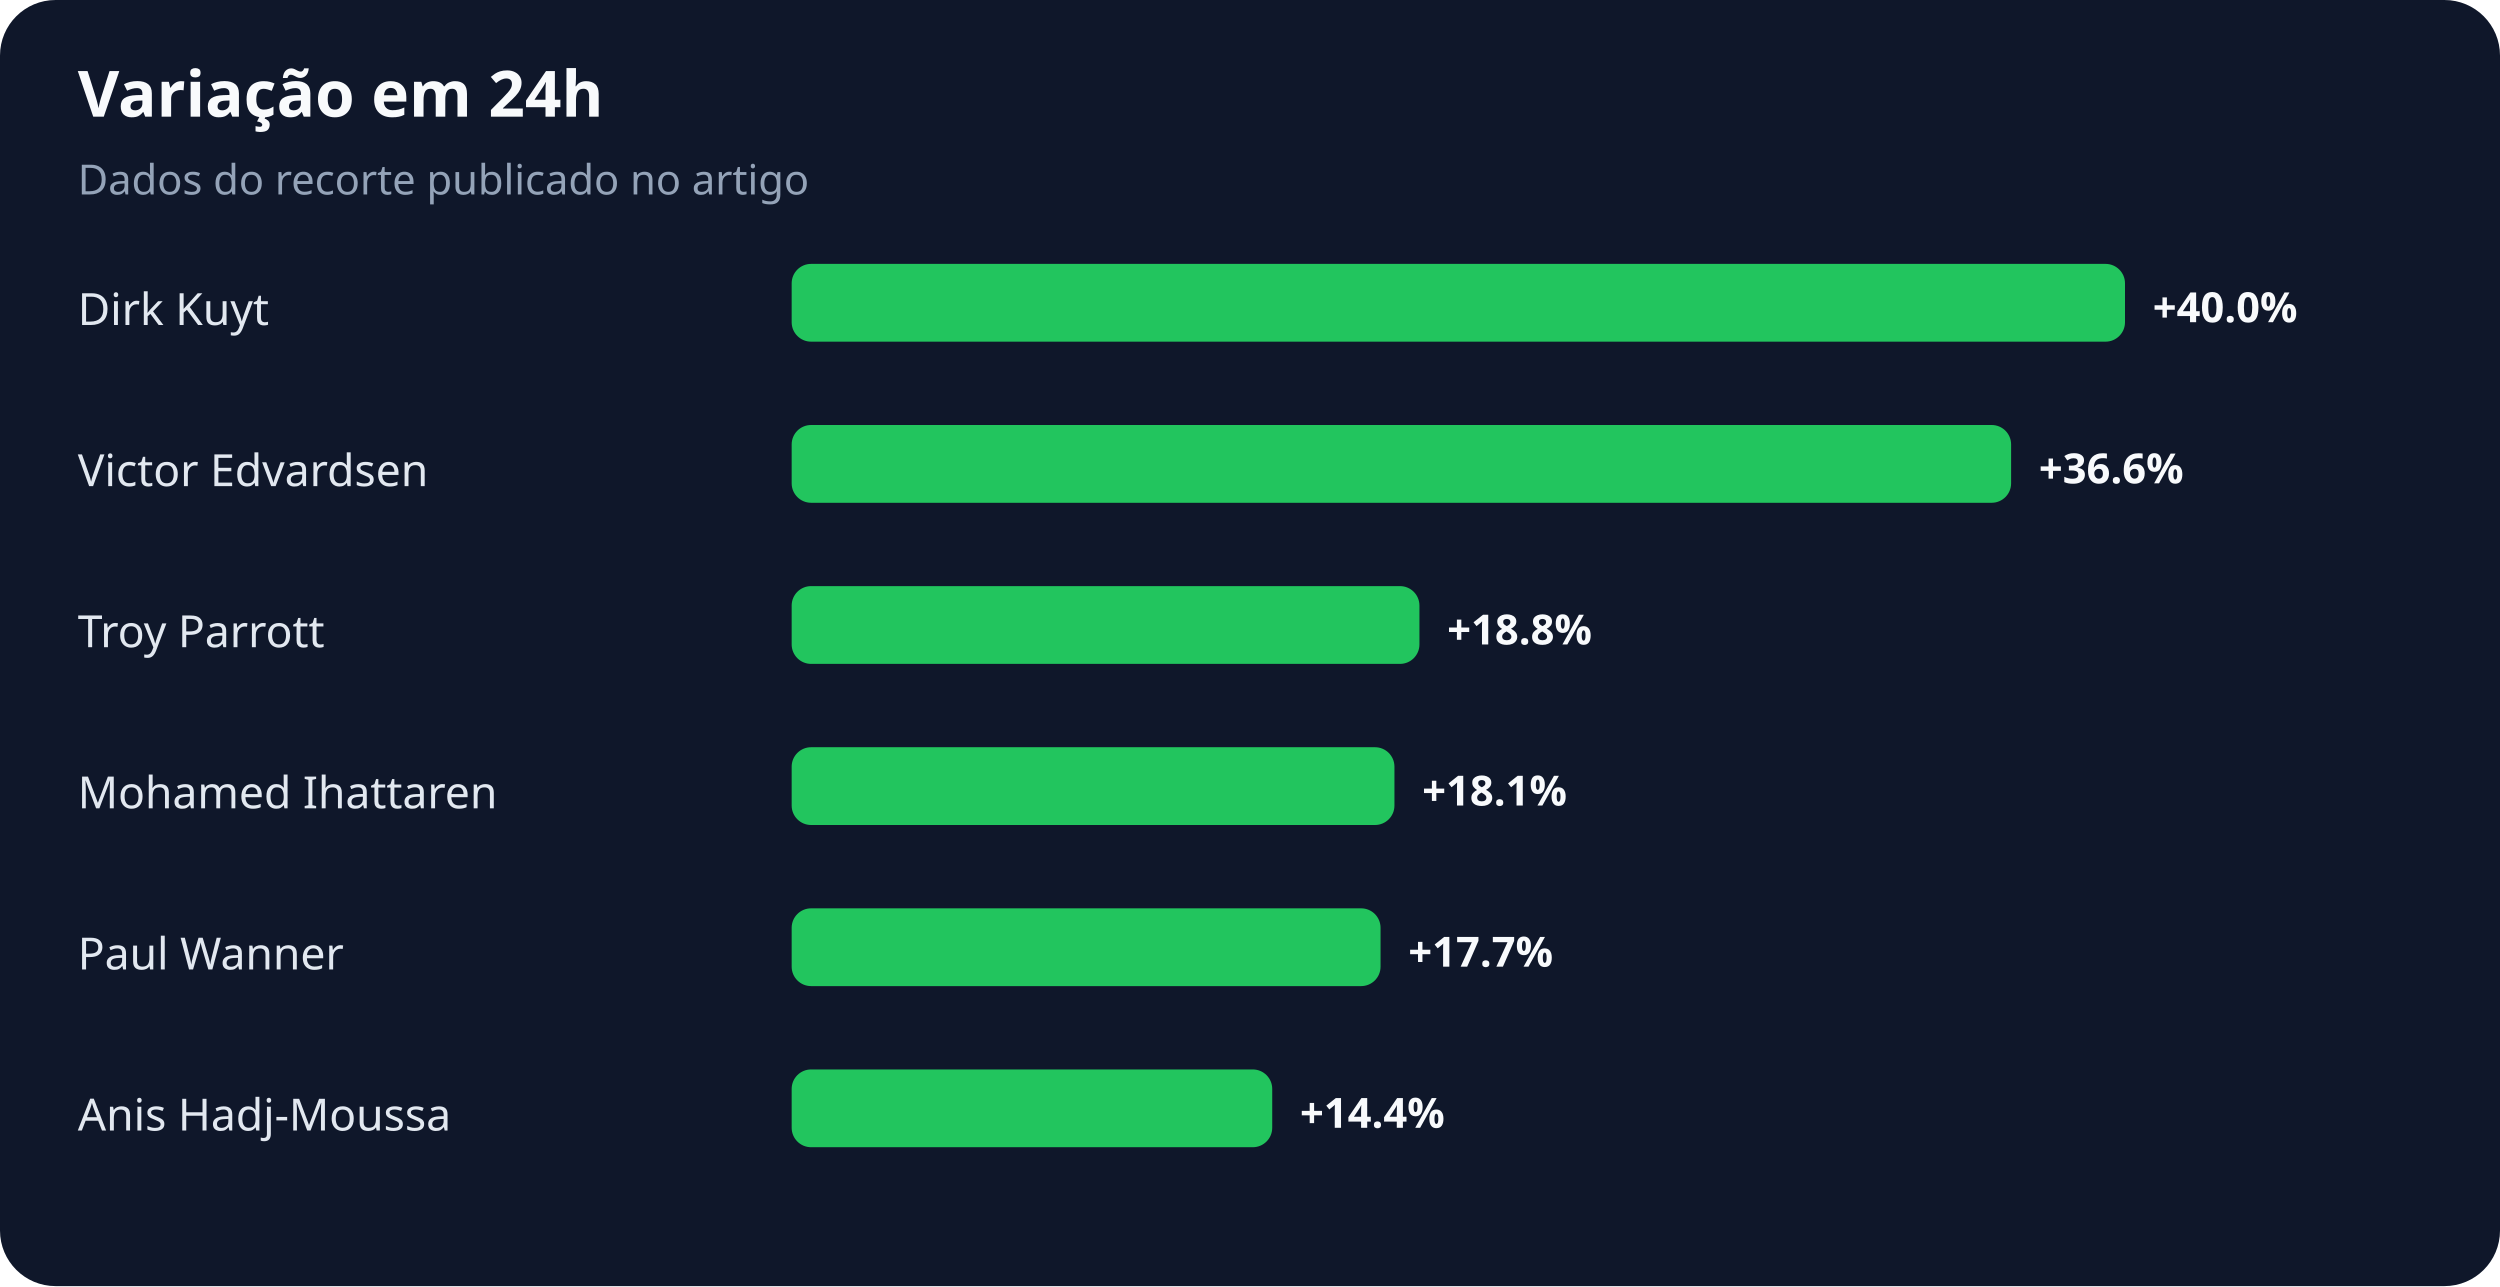
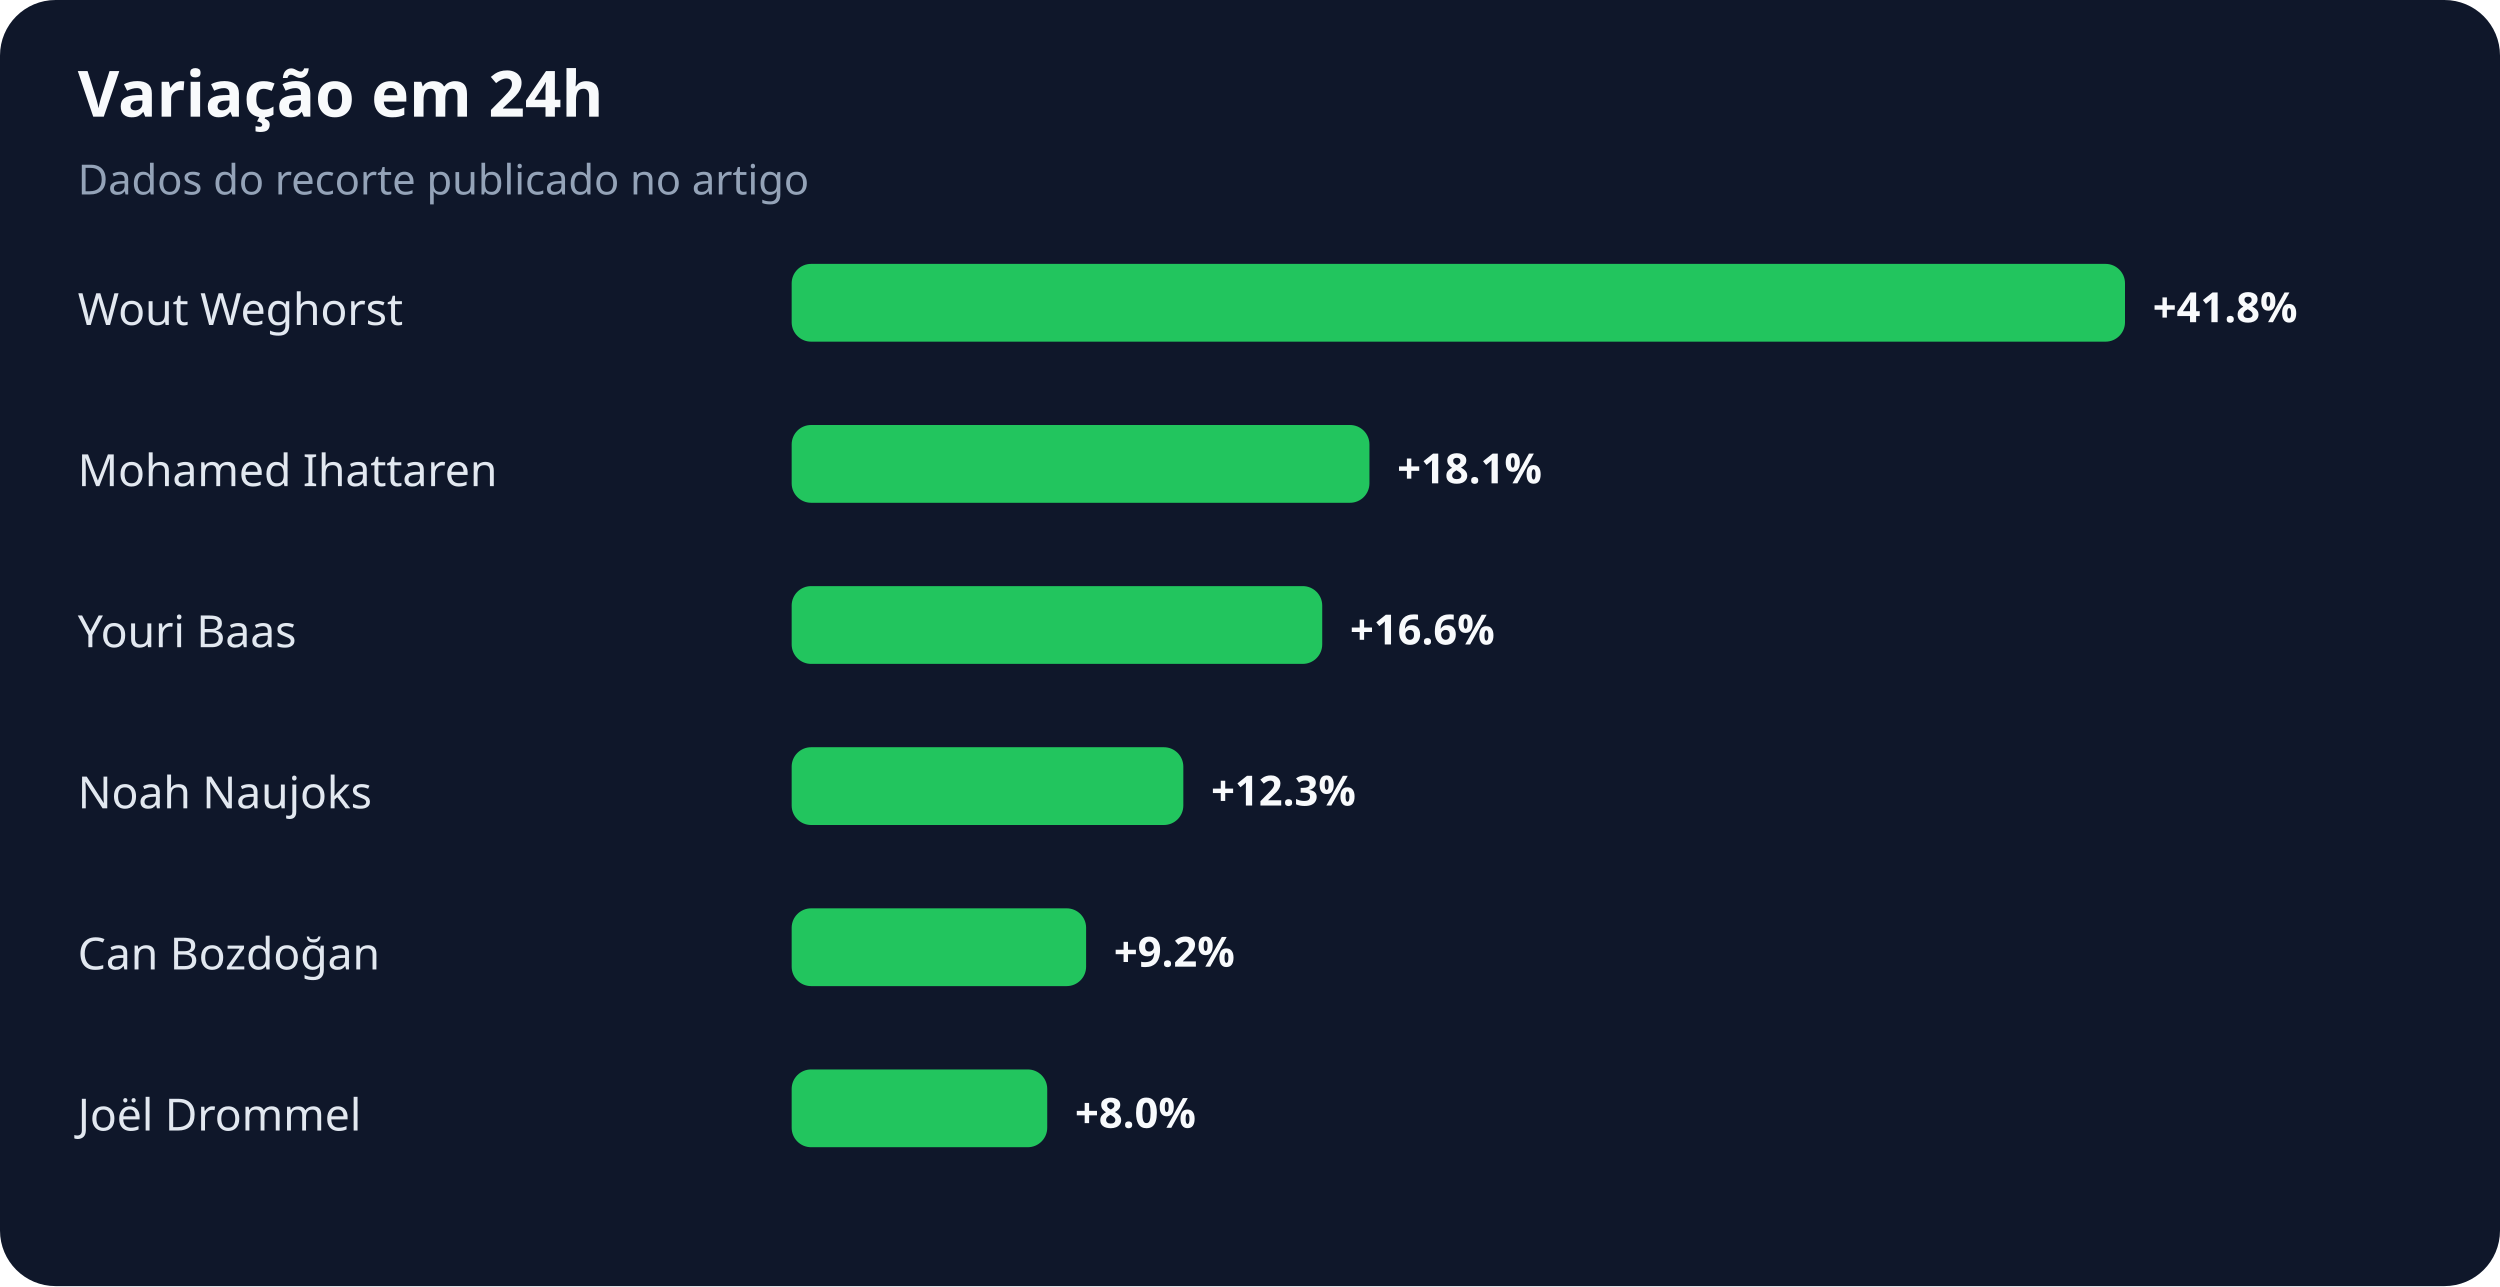
<svg xmlns="http://www.w3.org/2000/svg" width="900" height="463" viewBox="0 0 900 463" role="img" aria-labelledby="title desc">
  <rect width="100%" height="100%" rx="20" fill="#0f172a" />
  <text x="28" y="42" fill="#f8fafc" font-family="system-ui,sans-serif" font-size="23" font-weight="700">Variação em 24h</text>
  <text x="28" y="70" fill="#94a3b8" font-family="system-ui,sans-serif" font-size="15">Dados do recorte publicado no artigo</text>
-   <text x="28" y="117" fill="#e2e8f0" font-family="system-ui,sans-serif" font-size="16">Dirk Kuyt</text>
+   <text x="28" y="117" fill="#e2e8f0" font-family="system-ui,sans-serif" font-size="16">Wout Weghorst</text>
  <rect x="285" y="95" width="480" height="28" rx="7" fill="#22c55e" />
-   <text x="775" y="116" fill="#f8fafc" font-family="system-ui,sans-serif" font-size="15" font-weight="700">+40.0%</text>
-   <text x="28" y="175" fill="#e2e8f0" font-family="system-ui,sans-serif" font-size="16">Victor Edvardsen</text>
-   <rect x="285" y="153" width="439" height="28" rx="7" fill="#22c55e" />
-   <text x="734" y="174" fill="#f8fafc" font-family="system-ui,sans-serif" font-size="15" font-weight="700">+36.6%</text>
-   <text x="28" y="233" fill="#e2e8f0" font-family="system-ui,sans-serif" font-size="16">Troy Parrott</text>
-   <rect x="285" y="211" width="226" height="28" rx="7" fill="#22c55e" />
-   <text x="521" y="232" fill="#f8fafc" font-family="system-ui,sans-serif" font-size="15" font-weight="700">+18.8%</text>
-   <text x="28" y="291" fill="#e2e8f0" font-family="system-ui,sans-serif" font-size="16">Mohamed Ihattaren</text>
-   <rect x="285" y="269" width="217" height="28" rx="7" fill="#22c55e" />
-   <text x="512" y="290" fill="#f8fafc" font-family="system-ui,sans-serif" font-size="15" font-weight="700">+18.1%</text>
-   <text x="28" y="349" fill="#e2e8f0" font-family="system-ui,sans-serif" font-size="16">Paul Wanner</text>
-   <rect x="285" y="327" width="212" height="28" rx="7" fill="#22c55e" />
-   <text x="507" y="348" fill="#f8fafc" font-family="system-ui,sans-serif" font-size="15" font-weight="700">+17.7%</text>
-   <text x="28" y="407" fill="#e2e8f0" font-family="system-ui,sans-serif" font-size="16">Anis Hadj-Moussa</text>
-   <rect x="285" y="385" width="173" height="28" rx="7" fill="#22c55e" />
-   <text x="468" y="406" fill="#f8fafc" font-family="system-ui,sans-serif" font-size="15" font-weight="700">+14.4%</text>
+   <text x="775" y="116" fill="#f8fafc" font-family="system-ui,sans-serif" font-size="15" font-weight="700">+41.8%</text>
+   <text x="28" y="175" fill="#e2e8f0" font-family="system-ui,sans-serif" font-size="16">Mohamed Ihattaren</text>
+   <rect x="285" y="153" width="208" height="28" rx="7" fill="#22c55e" />
+   <text x="503" y="174" fill="#f8fafc" font-family="system-ui,sans-serif" font-size="15" font-weight="700">+18.1%</text>
+   <text x="28" y="233" fill="#e2e8f0" font-family="system-ui,sans-serif" font-size="16">Youri Baas</text>
+   <rect x="285" y="211" width="191" height="28" rx="7" fill="#22c55e" />
+   <text x="486" y="232" fill="#f8fafc" font-family="system-ui,sans-serif" font-size="15" font-weight="700">+16.6%</text>
+   <text x="28" y="291" fill="#e2e8f0" font-family="system-ui,sans-serif" font-size="16">Noah Naujoks</text>
+   <rect x="285" y="269" width="141" height="28" rx="7" fill="#22c55e" />
+   <text x="436" y="290" fill="#f8fafc" font-family="system-ui,sans-serif" font-size="15" font-weight="700">+12.3%</text>
+   <text x="28" y="349" fill="#e2e8f0" font-family="system-ui,sans-serif" font-size="16">Can Bozdoğan</text>
+   <rect x="285" y="327" width="106" height="28" rx="7" fill="#22c55e" />
+   <text x="401" y="348" fill="#f8fafc" font-family="system-ui,sans-serif" font-size="15" font-weight="700">+9.2%</text>
+   <text x="28" y="407" fill="#e2e8f0" font-family="system-ui,sans-serif" font-size="16">Joël Drommel</text>
+   <rect x="285" y="385" width="92" height="28" rx="7" fill="#22c55e" />
+   <text x="387" y="406" fill="#f8fafc" font-family="system-ui,sans-serif" font-size="15" font-weight="700">+8.0%</text>
</svg>
